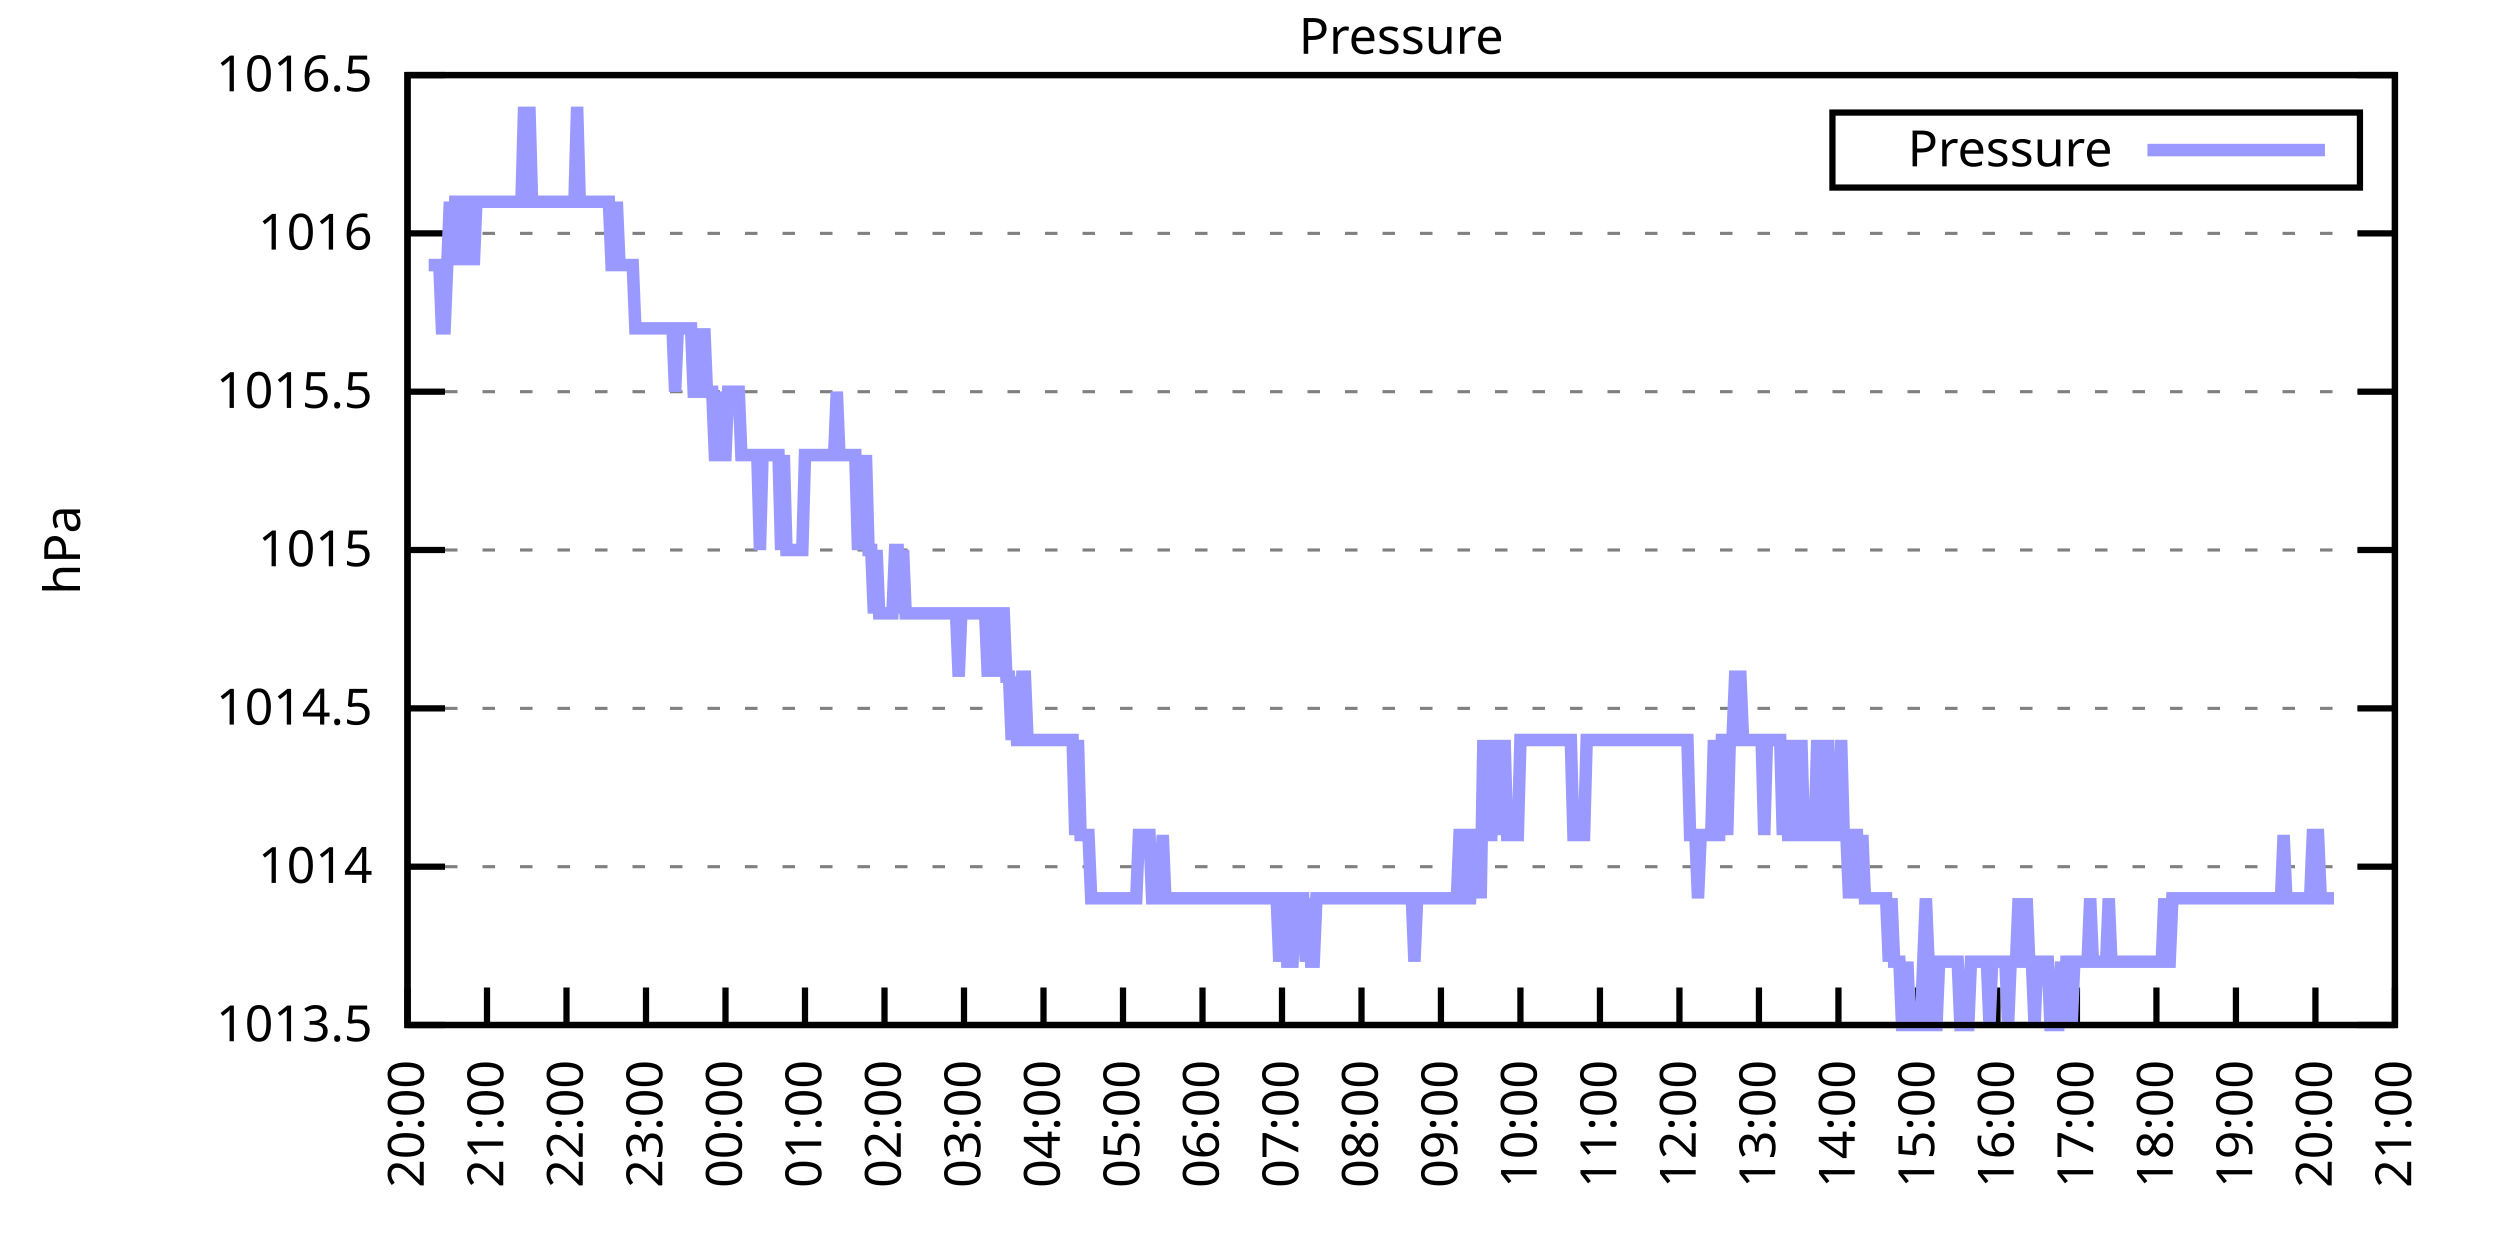
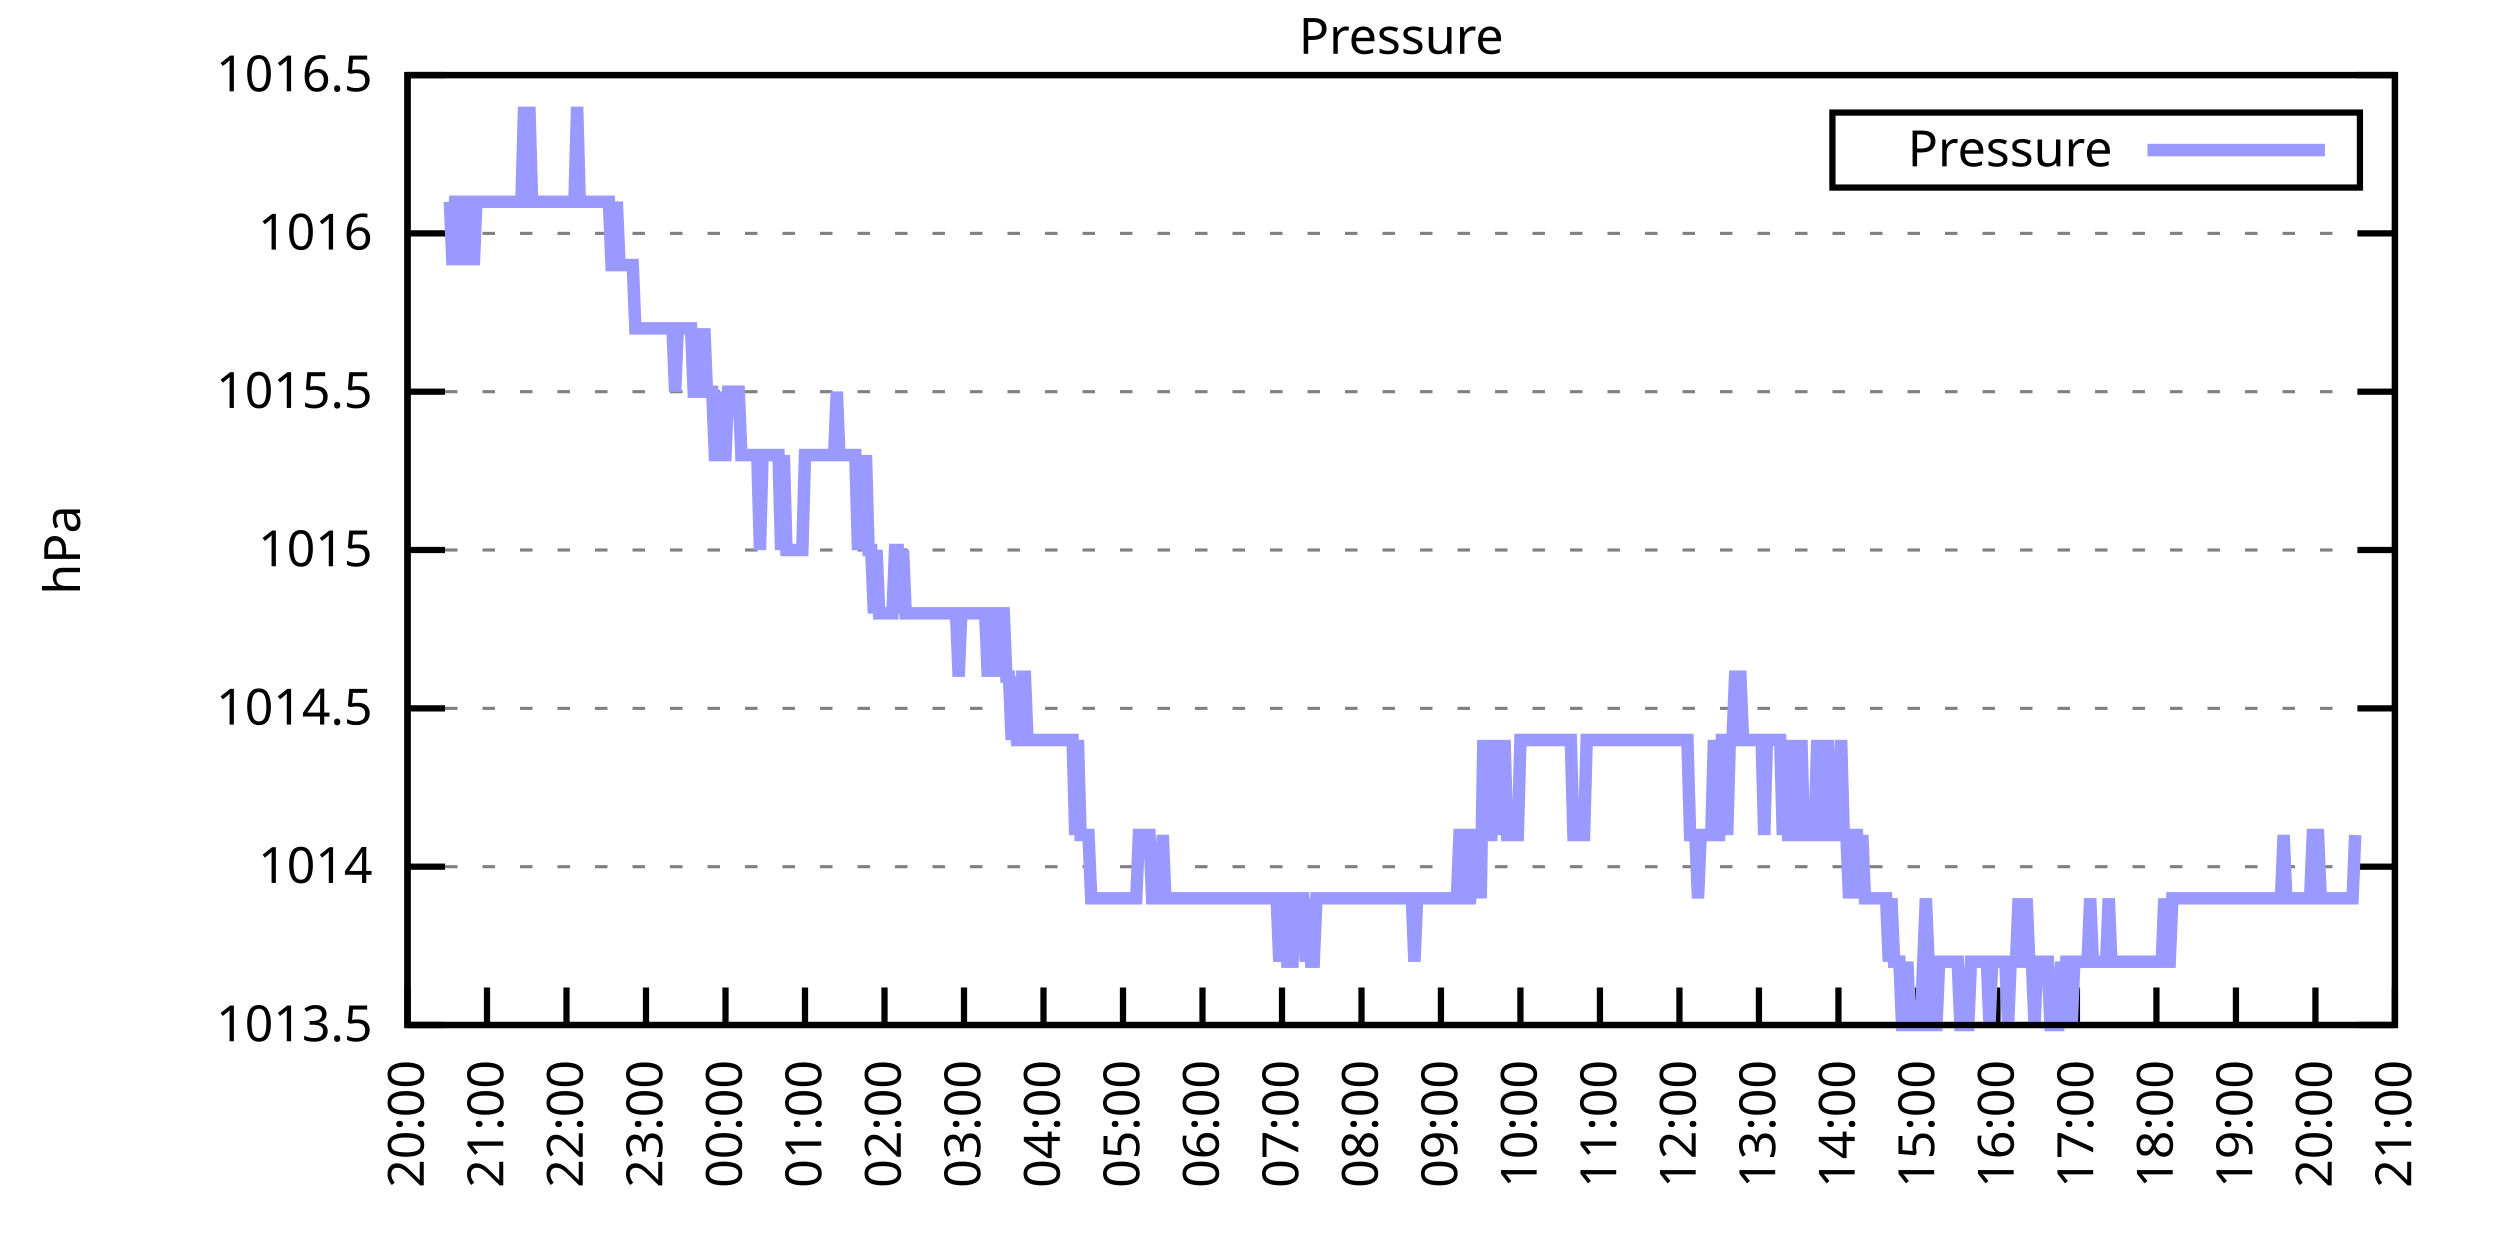
<svg xmlns="http://www.w3.org/2000/svg" xmlns:xlink="http://www.w3.org/1999/xlink" width="400" height="200" viewBox="0 0 400 200">
  <g id="gnuplot_canvas">
    <rect x="0" y="0" width="400" height="200" fill="none" />
    <defs>
      <circle id="gpDot" r="0.5" stroke-width="0.5" stroke="currentColor" />
      <path id="gpPt0" stroke-width="0.333" stroke="currentColor" d="M-1,0 h2 M0,-1 v2" />
      <path id="gpPt1" stroke-width="0.333" stroke="currentColor" d="M-1,-1 L1,1 M1,-1 L-1,1" />
      <path id="gpPt2" stroke-width="0.333" stroke="currentColor" d="M-1,0 L1,0 M0,-1 L0,1 M-1,-1 L1,1 M-1,1 L1,-1" />
      <rect id="gpPt3" stroke-width="0.333" stroke="currentColor" x="-1" y="-1" width="2" height="2" />
      <rect id="gpPt4" stroke-width="0.333" stroke="currentColor" fill="currentColor" x="-1" y="-1" width="2" height="2" />
      <circle id="gpPt5" stroke-width="0.333" stroke="currentColor" cx="0" cy="0" r="1" />
      <use xlink:href="#gpPt5" id="gpPt6" fill="currentColor" stroke="none" />
      <path id="gpPt7" stroke-width="0.333" stroke="currentColor" d="M0,-1.33 L-1.33,0.67 L1.33,0.67 z" />
      <use xlink:href="#gpPt7" id="gpPt8" fill="currentColor" stroke="none" />
      <use xlink:href="#gpPt7" id="gpPt9" stroke="currentColor" transform="rotate(180)" />
      <use xlink:href="#gpPt9" id="gpPt10" fill="currentColor" stroke="none" />
      <use xlink:href="#gpPt3" id="gpPt11" stroke="currentColor" transform="rotate(45)" />
      <use xlink:href="#gpPt11" id="gpPt12" fill="currentColor" stroke="none" />
      <path id="gpPt13" stroke-width="0.333" stroke="currentColor" d="M0,1.330 L1.265,0.411 L0.782,-1.067 L-0.782,-1.076 L-1.265,0.411 z" />
      <use xlink:href="#gpPt13" id="gpPt14" fill="currentColor" stroke="none" />
      <filter id="textbox" filterUnits="objectBoundingBox" x="0" y="0" height="1" width="1">
        <feFlood flood-color="white" flood-opacity="1" result="bgnd" />
        <feComposite in="SourceGraphic" in2="bgnd" operator="atop" />
      </filter>
      <filter id="greybox" filterUnits="objectBoundingBox" x="0" y="0" height="1" width="1">
        <feFlood flood-color="lightgrey" flood-opacity="1" result="grey" />
        <feComposite in="SourceGraphic" in2="grey" operator="atop" />
      </filter>
    </defs>
    <g fill="none" color="white" stroke="currentColor" stroke-width="1.00" stroke-linecap="butt" stroke-linejoin="miter">
</g>
    <g fill="none" color="black" stroke="currentColor" stroke-width="1.00" stroke-linecap="butt" stroke-linejoin="miter">
      <g stroke="none" shape-rendering="crispEdges">
        <polygon fill="rgb(255, 255, 255)" points="65.20,164.00 383.18,164.00 383.18,12.02 65.20,12.02 " />
      </g>
    </g>
    <g fill="none" color="black" stroke="currentColor" stroke-width="1.00" stroke-linecap="butt" stroke-linejoin="miter">
</g>
    <g fill="none" color="black" stroke="black" stroke-width="0.50" stroke-linecap="butt" stroke-linejoin="miter">
</g>
    <g fill="none" color="gray" stroke="currentColor" stroke-width="0.50" stroke-linecap="butt" stroke-linejoin="miter">
      <path stroke="gray" stroke-dasharray="2,4" class="gridline" d="M65.20,164.00 L383.19,164.00  " />
    </g>
    <g fill="none" color="gray" stroke="gray" stroke-width="1.00" stroke-linecap="butt" stroke-linejoin="miter">
</g>
    <g fill="none" color="black" stroke="currentColor" stroke-width="1.00" stroke-linecap="butt" stroke-linejoin="miter">
      <path stroke="black" d="M65.20,164.00 L71.20,164.00 M383.19,164.00 L377.19,164.00  " />
      <g transform="translate(59.60,166.60)" stroke="none" fill="black" font-family="Sans" font-size="8.00" text-anchor="end">
        <text>
          <tspan font-family="Sans"> 1013.5</tspan>
        </text>
      </g>
    </g>
    <g fill="none" color="black" stroke="currentColor" stroke-width="1.00" stroke-linecap="butt" stroke-linejoin="miter">
</g>
    <g fill="none" color="black" stroke="black" stroke-width="0.50" stroke-linecap="butt" stroke-linejoin="miter">
</g>
    <g fill="none" color="gray" stroke="currentColor" stroke-width="0.50" stroke-linecap="butt" stroke-linejoin="miter">
      <path stroke="gray" stroke-dasharray="2,4" class="gridline" d="M65.20,138.67 L383.19,138.67  " />
    </g>
    <g fill="none" color="gray" stroke="gray" stroke-width="1.00" stroke-linecap="butt" stroke-linejoin="miter">
</g>
    <g fill="none" color="black" stroke="currentColor" stroke-width="1.00" stroke-linecap="butt" stroke-linejoin="miter">
      <path stroke="black" d="M65.20,138.67 L71.20,138.67 M383.19,138.67 L377.19,138.67  " />
      <g transform="translate(59.60,141.27)" stroke="none" fill="black" font-family="Sans" font-size="8.00" text-anchor="end">
        <text>
          <tspan font-family="Sans"> 1014</tspan>
        </text>
      </g>
    </g>
    <g fill="none" color="black" stroke="currentColor" stroke-width="1.00" stroke-linecap="butt" stroke-linejoin="miter">
</g>
    <g fill="none" color="black" stroke="black" stroke-width="0.50" stroke-linecap="butt" stroke-linejoin="miter">
</g>
    <g fill="none" color="gray" stroke="currentColor" stroke-width="0.50" stroke-linecap="butt" stroke-linejoin="miter">
      <path stroke="gray" stroke-dasharray="2,4" class="gridline" d="M65.20,113.34 L383.19,113.34  " />
    </g>
    <g fill="none" color="gray" stroke="gray" stroke-width="1.00" stroke-linecap="butt" stroke-linejoin="miter">
</g>
    <g fill="none" color="black" stroke="currentColor" stroke-width="1.00" stroke-linecap="butt" stroke-linejoin="miter">
      <path stroke="black" d="M65.20,113.34 L71.20,113.34 M383.19,113.34 L377.19,113.34  " />
      <g transform="translate(59.60,115.94)" stroke="none" fill="black" font-family="Sans" font-size="8.00" text-anchor="end">
        <text>
          <tspan font-family="Sans"> 1014.5</tspan>
        </text>
      </g>
    </g>
    <g fill="none" color="black" stroke="currentColor" stroke-width="1.00" stroke-linecap="butt" stroke-linejoin="miter">
</g>
    <g fill="none" color="black" stroke="black" stroke-width="0.50" stroke-linecap="butt" stroke-linejoin="miter">
</g>
    <g fill="none" color="gray" stroke="currentColor" stroke-width="0.50" stroke-linecap="butt" stroke-linejoin="miter">
      <path stroke="gray" stroke-dasharray="2,4" class="gridline" d="M65.20,88.00 L383.19,88.00  " />
    </g>
    <g fill="none" color="gray" stroke="gray" stroke-width="1.00" stroke-linecap="butt" stroke-linejoin="miter">
</g>
    <g fill="none" color="black" stroke="currentColor" stroke-width="1.00" stroke-linecap="butt" stroke-linejoin="miter">
      <path stroke="black" d="M65.20,88.00 L71.20,88.00 M383.19,88.00 L377.19,88.00  " />
      <g transform="translate(59.60,90.60)" stroke="none" fill="black" font-family="Sans" font-size="8.00" text-anchor="end">
        <text>
          <tspan font-family="Sans"> 1015</tspan>
        </text>
      </g>
    </g>
    <g fill="none" color="black" stroke="currentColor" stroke-width="1.00" stroke-linecap="butt" stroke-linejoin="miter">
</g>
    <g fill="none" color="black" stroke="black" stroke-width="0.50" stroke-linecap="butt" stroke-linejoin="miter">
</g>
    <g fill="none" color="gray" stroke="currentColor" stroke-width="0.50" stroke-linecap="butt" stroke-linejoin="miter">
      <path stroke="gray" stroke-dasharray="2,4" class="gridline" d="M65.20,62.67 L383.19,62.67  " />
    </g>
    <g fill="none" color="gray" stroke="gray" stroke-width="1.00" stroke-linecap="butt" stroke-linejoin="miter">
</g>
    <g fill="none" color="black" stroke="currentColor" stroke-width="1.00" stroke-linecap="butt" stroke-linejoin="miter">
      <path stroke="black" d="M65.20,62.67 L71.20,62.67 M383.19,62.67 L377.19,62.67  " />
      <g transform="translate(59.60,65.27)" stroke="none" fill="black" font-family="Sans" font-size="8.00" text-anchor="end">
        <text>
          <tspan font-family="Sans"> 1015.5</tspan>
        </text>
      </g>
    </g>
    <g fill="none" color="black" stroke="currentColor" stroke-width="1.00" stroke-linecap="butt" stroke-linejoin="miter">
</g>
    <g fill="none" color="black" stroke="black" stroke-width="0.50" stroke-linecap="butt" stroke-linejoin="miter">
</g>
    <g fill="none" color="gray" stroke="currentColor" stroke-width="0.50" stroke-linecap="butt" stroke-linejoin="miter">
      <path stroke="gray" stroke-dasharray="2,4" class="gridline" d="M65.20,37.34 L383.19,37.34  " />
    </g>
    <g fill="none" color="gray" stroke="gray" stroke-width="1.00" stroke-linecap="butt" stroke-linejoin="miter">
</g>
    <g fill="none" color="black" stroke="currentColor" stroke-width="1.00" stroke-linecap="butt" stroke-linejoin="miter">
      <path stroke="black" d="M65.20,37.34 L71.20,37.34 M383.19,37.34 L377.19,37.34  " />
      <g transform="translate(59.60,39.94)" stroke="none" fill="black" font-family="Sans" font-size="8.00" text-anchor="end">
        <text>
          <tspan font-family="Sans"> 1016</tspan>
        </text>
      </g>
    </g>
    <g fill="none" color="black" stroke="currentColor" stroke-width="1.00" stroke-linecap="butt" stroke-linejoin="miter">
</g>
    <g fill="none" color="black" stroke="black" stroke-width="0.50" stroke-linecap="butt" stroke-linejoin="miter">
</g>
    <g fill="none" color="gray" stroke="currentColor" stroke-width="0.50" stroke-linecap="butt" stroke-linejoin="miter">
      <path stroke="gray" stroke-dasharray="2,4" class="gridline" d="M65.20,12.01 L383.19,12.01  " />
    </g>
    <g fill="none" color="gray" stroke="gray" stroke-width="1.00" stroke-linecap="butt" stroke-linejoin="miter">
</g>
    <g fill="none" color="black" stroke="currentColor" stroke-width="1.00" stroke-linecap="butt" stroke-linejoin="miter">
      <path stroke="black" d="M65.20,12.01 L71.20,12.01 M383.19,12.01 L377.19,12.01  " />
      <g transform="translate(59.60,14.61)" stroke="none" fill="black" font-family="Sans" font-size="8.00" text-anchor="end">
        <text>
          <tspan font-family="Sans"> 1016.5</tspan>
        </text>
      </g>
    </g>
    <g fill="none" color="black" stroke="currentColor" stroke-width="1.00" stroke-linecap="butt" stroke-linejoin="miter">
      <path stroke="black" d="M65.20,164.00 L65.20,158.00  " />
      <g transform="translate(67.80,169.60) rotate(270.00)" stroke="none" fill="black" font-family="Sans" font-size="8.00" text-anchor="end">
        <text>
          <tspan font-family="Sans">20:00</tspan>
        </text>
      </g>
    </g>
    <g fill="none" color="black" stroke="currentColor" stroke-width="1.00" stroke-linecap="butt" stroke-linejoin="miter">
      <path stroke="black" d="M77.92,164.00 L77.92,158.00  " />
      <g transform="translate(80.52,169.60) rotate(270.00)" stroke="none" fill="black" font-family="Sans" font-size="8.00" text-anchor="end">
        <text>
          <tspan font-family="Sans">21:00</tspan>
        </text>
      </g>
    </g>
    <g fill="none" color="black" stroke="currentColor" stroke-width="1.00" stroke-linecap="butt" stroke-linejoin="miter">
      <path stroke="black" d="M90.64,164.00 L90.64,158.00  " />
      <g transform="translate(93.24,169.60) rotate(270.00)" stroke="none" fill="black" font-family="Sans" font-size="8.00" text-anchor="end">
        <text>
          <tspan font-family="Sans">22:00</tspan>
        </text>
      </g>
    </g>
    <g fill="none" color="black" stroke="currentColor" stroke-width="1.00" stroke-linecap="butt" stroke-linejoin="miter">
      <path stroke="black" d="M103.36,164.00 L103.36,158.00  " />
      <g transform="translate(105.96,169.60) rotate(270.00)" stroke="none" fill="black" font-family="Sans" font-size="8.00" text-anchor="end">
        <text>
          <tspan font-family="Sans">23:00</tspan>
        </text>
      </g>
    </g>
    <g fill="none" color="black" stroke="currentColor" stroke-width="1.00" stroke-linecap="butt" stroke-linejoin="miter">
      <path stroke="black" d="M116.08,164.00 L116.08,158.00  " />
      <g transform="translate(118.68,169.60) rotate(270.00)" stroke="none" fill="black" font-family="Sans" font-size="8.00" text-anchor="end">
        <text>
          <tspan font-family="Sans">00:00</tspan>
        </text>
      </g>
    </g>
    <g fill="none" color="black" stroke="currentColor" stroke-width="1.00" stroke-linecap="butt" stroke-linejoin="miter">
      <path stroke="black" d="M128.80,164.00 L128.80,158.00  " />
      <g transform="translate(131.40,169.60) rotate(270.00)" stroke="none" fill="black" font-family="Sans" font-size="8.00" text-anchor="end">
        <text>
          <tspan font-family="Sans">01:00</tspan>
        </text>
      </g>
    </g>
    <g fill="none" color="black" stroke="currentColor" stroke-width="1.00" stroke-linecap="butt" stroke-linejoin="miter">
      <path stroke="black" d="M141.52,164.00 L141.52,158.00  " />
      <g transform="translate(144.12,169.60) rotate(270.00)" stroke="none" fill="black" font-family="Sans" font-size="8.00" text-anchor="end">
        <text>
          <tspan font-family="Sans">02:00</tspan>
        </text>
      </g>
    </g>
    <g fill="none" color="black" stroke="currentColor" stroke-width="1.00" stroke-linecap="butt" stroke-linejoin="miter">
      <path stroke="black" d="M154.24,164.00 L154.24,158.00  " />
      <g transform="translate(156.84,169.60) rotate(270.00)" stroke="none" fill="black" font-family="Sans" font-size="8.00" text-anchor="end">
        <text>
          <tspan font-family="Sans">03:00</tspan>
        </text>
      </g>
    </g>
    <g fill="none" color="black" stroke="currentColor" stroke-width="1.00" stroke-linecap="butt" stroke-linejoin="miter">
      <path stroke="black" d="M166.96,164.00 L166.96,158.00  " />
      <g transform="translate(169.56,169.60) rotate(270.00)" stroke="none" fill="black" font-family="Sans" font-size="8.00" text-anchor="end">
        <text>
          <tspan font-family="Sans">04:00</tspan>
        </text>
      </g>
    </g>
    <g fill="none" color="black" stroke="currentColor" stroke-width="1.00" stroke-linecap="butt" stroke-linejoin="miter">
      <path stroke="black" d="M179.68,164.00 L179.68,158.00  " />
      <g transform="translate(182.28,169.60) rotate(270.00)" stroke="none" fill="black" font-family="Sans" font-size="8.00" text-anchor="end">
        <text>
          <tspan font-family="Sans">05:00</tspan>
        </text>
      </g>
    </g>
    <g fill="none" color="black" stroke="currentColor" stroke-width="1.00" stroke-linecap="butt" stroke-linejoin="miter">
      <path stroke="black" d="M192.40,164.00 L192.40,158.00  " />
      <g transform="translate(195.00,169.60) rotate(270.00)" stroke="none" fill="black" font-family="Sans" font-size="8.00" text-anchor="end">
        <text>
          <tspan font-family="Sans">06:00</tspan>
        </text>
      </g>
    </g>
    <g fill="none" color="black" stroke="currentColor" stroke-width="1.00" stroke-linecap="butt" stroke-linejoin="miter">
      <path stroke="black" d="M205.12,164.00 L205.12,158.00  " />
      <g transform="translate(207.72,169.60) rotate(270.00)" stroke="none" fill="black" font-family="Sans" font-size="8.00" text-anchor="end">
        <text>
          <tspan font-family="Sans">07:00</tspan>
        </text>
      </g>
    </g>
    <g fill="none" color="black" stroke="currentColor" stroke-width="1.00" stroke-linecap="butt" stroke-linejoin="miter">
      <path stroke="black" d="M217.84,164.00 L217.84,158.00  " />
      <g transform="translate(220.44,169.60) rotate(270.00)" stroke="none" fill="black" font-family="Sans" font-size="8.00" text-anchor="end">
        <text>
          <tspan font-family="Sans">08:00</tspan>
        </text>
      </g>
    </g>
    <g fill="none" color="black" stroke="currentColor" stroke-width="1.00" stroke-linecap="butt" stroke-linejoin="miter">
      <path stroke="black" d="M230.55,164.00 L230.55,158.00  " />
      <g transform="translate(233.15,169.60) rotate(270.00)" stroke="none" fill="black" font-family="Sans" font-size="8.00" text-anchor="end">
        <text>
          <tspan font-family="Sans">09:00</tspan>
        </text>
      </g>
    </g>
    <g fill="none" color="black" stroke="currentColor" stroke-width="1.00" stroke-linecap="butt" stroke-linejoin="miter">
      <path stroke="black" d="M243.27,164.00 L243.27,158.00  " />
      <g transform="translate(245.87,169.60) rotate(270.00)" stroke="none" fill="black" font-family="Sans" font-size="8.00" text-anchor="end">
        <text>
          <tspan font-family="Sans">10:00</tspan>
        </text>
      </g>
    </g>
    <g fill="none" color="black" stroke="currentColor" stroke-width="1.00" stroke-linecap="butt" stroke-linejoin="miter">
      <path stroke="black" d="M255.99,164.00 L255.99,158.00  " />
      <g transform="translate(258.59,169.60) rotate(270.00)" stroke="none" fill="black" font-family="Sans" font-size="8.00" text-anchor="end">
        <text>
          <tspan font-family="Sans">11:00</tspan>
        </text>
      </g>
    </g>
    <g fill="none" color="black" stroke="currentColor" stroke-width="1.00" stroke-linecap="butt" stroke-linejoin="miter">
      <path stroke="black" d="M268.71,164.00 L268.71,158.00  " />
      <g transform="translate(271.31,169.60) rotate(270.00)" stroke="none" fill="black" font-family="Sans" font-size="8.00" text-anchor="end">
        <text>
          <tspan font-family="Sans">12:00</tspan>
        </text>
      </g>
    </g>
    <g fill="none" color="black" stroke="currentColor" stroke-width="1.00" stroke-linecap="butt" stroke-linejoin="miter">
      <path stroke="black" d="M281.43,164.00 L281.43,158.00  " />
      <g transform="translate(284.03,169.60) rotate(270.00)" stroke="none" fill="black" font-family="Sans" font-size="8.00" text-anchor="end">
        <text>
          <tspan font-family="Sans">13:00</tspan>
        </text>
      </g>
    </g>
    <g fill="none" color="black" stroke="currentColor" stroke-width="1.00" stroke-linecap="butt" stroke-linejoin="miter">
      <path stroke="black" d="M294.15,164.00 L294.15,158.00  " />
      <g transform="translate(296.75,169.60) rotate(270.00)" stroke="none" fill="black" font-family="Sans" font-size="8.00" text-anchor="end">
        <text>
          <tspan font-family="Sans">14:00</tspan>
        </text>
      </g>
    </g>
    <g fill="none" color="black" stroke="currentColor" stroke-width="1.00" stroke-linecap="butt" stroke-linejoin="miter">
      <path stroke="black" d="M306.87,164.00 L306.87,158.00  " />
      <g transform="translate(309.47,169.60) rotate(270.00)" stroke="none" fill="black" font-family="Sans" font-size="8.00" text-anchor="end">
        <text>
          <tspan font-family="Sans">15:00</tspan>
        </text>
      </g>
    </g>
    <g fill="none" color="black" stroke="currentColor" stroke-width="1.00" stroke-linecap="butt" stroke-linejoin="miter">
      <path stroke="black" d="M319.59,164.00 L319.59,158.00  " />
      <g transform="translate(322.19,169.60) rotate(270.00)" stroke="none" fill="black" font-family="Sans" font-size="8.00" text-anchor="end">
        <text>
          <tspan font-family="Sans">16:00</tspan>
        </text>
      </g>
    </g>
    <g fill="none" color="black" stroke="currentColor" stroke-width="1.00" stroke-linecap="butt" stroke-linejoin="miter">
      <path stroke="black" d="M332.31,164.00 L332.31,158.00  " />
      <g transform="translate(334.91,169.60) rotate(270.00)" stroke="none" fill="black" font-family="Sans" font-size="8.00" text-anchor="end">
        <text>
          <tspan font-family="Sans">17:00</tspan>
        </text>
      </g>
    </g>
    <g fill="none" color="black" stroke="currentColor" stroke-width="1.00" stroke-linecap="butt" stroke-linejoin="miter">
      <path stroke="black" d="M345.03,164.00 L345.03,158.00  " />
      <g transform="translate(347.63,169.60) rotate(270.00)" stroke="none" fill="black" font-family="Sans" font-size="8.00" text-anchor="end">
        <text>
          <tspan font-family="Sans">18:00</tspan>
        </text>
      </g>
    </g>
    <g fill="none" color="black" stroke="currentColor" stroke-width="1.00" stroke-linecap="butt" stroke-linejoin="miter">
      <path stroke="black" d="M357.75,164.00 L357.75,158.00  " />
      <g transform="translate(360.35,169.60) rotate(270.00)" stroke="none" fill="black" font-family="Sans" font-size="8.00" text-anchor="end">
        <text>
          <tspan font-family="Sans">19:00</tspan>
        </text>
      </g>
    </g>
    <g fill="none" color="black" stroke="currentColor" stroke-width="1.00" stroke-linecap="butt" stroke-linejoin="miter">
      <path stroke="black" d="M370.47,164.00 L370.47,158.00  " />
      <g transform="translate(373.07,169.60) rotate(270.00)" stroke="none" fill="black" font-family="Sans" font-size="8.00" text-anchor="end">
        <text>
          <tspan font-family="Sans">20:00</tspan>
        </text>
      </g>
    </g>
    <g fill="none" color="black" stroke="currentColor" stroke-width="1.00" stroke-linecap="butt" stroke-linejoin="miter">
      <path stroke="black" d="M383.19,164.00 L383.19,158.00  " />
      <g transform="translate(385.79,169.60) rotate(270.00)" stroke="none" fill="black" font-family="Sans" font-size="8.00" text-anchor="end">
        <text>
          <tspan font-family="Sans">21:00</tspan>
        </text>
      </g>
    </g>
    <g fill="none" color="black" stroke="currentColor" stroke-width="1.00" stroke-linecap="butt" stroke-linejoin="miter">
</g>
    <g fill="none" color="black" stroke="currentColor" stroke-width="1.00" stroke-linecap="butt" stroke-linejoin="miter">
      <path stroke="black" d="M65.20,12.01 L65.20,164.00 L383.19,164.00 L383.19,12.01 L65.20,12.01 Z  " />
    </g>
    <g fill="none" color="black" stroke="currentColor" stroke-width="1.00" stroke-linecap="butt" stroke-linejoin="miter">
</g>
    <g fill="none" color="black" stroke="currentColor" stroke-width="1.00" stroke-linecap="butt" stroke-linejoin="miter">
      <path stroke="black" d="M293.19,30.01 L293.19,18.01 L377.59,18.01 L377.59,30.01 L293.19,30.01 Z  " />
    </g>
    <g id="Pressure_plot_1">
      <g fill="none" color="white" stroke="black" stroke-width="2.00" stroke-linecap="butt" stroke-linejoin="miter">
</g>
      <g fill="none" color="black" stroke="currentColor" stroke-width="2.00" stroke-linecap="butt" stroke-linejoin="miter">
        <g transform="translate(337.99,26.61)" stroke="none" fill="black" font-family="Sans" font-size="8.00" text-anchor="end">
          <text>
            <tspan font-family="Sans">Pressure</tspan>
          </text>
        </g>
      </g>
      <g fill="none" color="black" stroke="currentColor" stroke-width="2.00" stroke-linecap="butt" stroke-linejoin="miter">
-         <path stroke="rgb(153, 153, 255)" d="M343.59,24.01 L371.99,24.01 M68.59,42.41 L69.02,42.41 L69.44,42.41 L69.86,42.41 L70.29,42.41 L70.71,52.54   L71.14,52.54 L71.56,42.41 L71.98,32.28 L72.41,42.41 L72.83,32.28 L73.26,32.28 L73.68,42.41 L74.10,32.28   L74.53,42.41 L74.95,32.28 L75.38,32.28 L75.80,42.41 L76.22,32.28 L76.65,32.28 L77.07,32.28 L77.50,32.28   L77.92,32.28 L78.34,32.28 L78.77,32.28 L79.19,32.28 L79.62,32.28 L80.04,32.28 L80.46,32.28 L80.89,32.28   L81.31,32.28 L81.74,32.28 L82.16,32.28 L82.58,32.28 L83.01,32.28 L83.43,32.28 L83.86,17.08 L84.28,32.28   L84.70,17.08 L85.13,32.28 L85.55,32.28 L85.98,32.28 L86.40,32.28 L86.82,32.28 L87.25,32.28 L87.67,32.28   L88.10,32.28 L88.52,32.28 L88.94,32.28 L89.37,32.28 L89.79,32.28 L90.22,32.28 L90.64,32.28 L91.06,32.28   L91.49,32.28 L91.91,32.28 L92.34,17.08 L92.76,32.28 L93.18,32.28 L93.61,32.28 L94.03,32.28 L94.46,32.28   L94.88,32.28 L95.30,32.28 L95.73,32.28 L96.15,32.28 L96.58,32.28 L97.00,32.28 L97.42,32.28 L97.85,42.41   L98.27,42.41 L98.69,32.28 L99.12,42.41 L99.54,42.41 L99.97,42.41 L100.39,42.41 L100.81,42.41 L101.24,42.41   L101.66,52.54 L102.09,52.54 L102.51,52.54 L102.93,52.54 L103.36,52.54 L103.78,52.54 L104.21,52.54 L104.63,52.54   L105.05,52.54 L105.48,52.54 L105.90,52.54 L106.33,52.54 L106.75,52.54 L107.17,52.54 L107.60,52.54 L108.02,62.67   L108.45,52.54 L108.87,52.54 L109.29,52.54 L109.72,52.54 L110.14,52.54 L110.57,52.54 L110.99,62.67 L111.41,62.67   L111.84,52.54 L112.26,62.67 L112.69,52.54 L113.11,62.67 L113.53,62.67 L113.96,62.67 L114.38,72.81 L114.81,72.81   L115.23,62.67 L115.65,72.81 L116.08,72.81 L116.50,62.67 L116.93,62.67 L117.35,62.67 L117.77,62.67 L118.20,62.67   L118.62,72.81 L119.05,72.81 L119.47,72.81 L119.89,72.81 L120.32,72.81 L120.74,72.81 L121.17,72.81 L121.59,88.00   L122.01,72.81 L122.44,72.81 L122.86,72.81 L123.29,72.81 L123.71,72.81 L124.13,72.81 L124.56,72.81 L124.98,88.00   L125.41,72.81 L125.83,88.00 L126.25,88.00 L126.68,88.00 L127.10,88.00 L127.53,88.00 L127.95,88.00 L128.37,88.00   L128.80,72.81 L129.22,72.81 L129.65,72.81 L130.07,72.81 L130.49,72.81 L130.92,72.81 L131.34,72.81 L131.77,72.81   L132.19,72.81 L132.61,72.81 L133.04,72.81 L133.46,72.81 L133.89,62.67 L134.31,72.81 L134.73,72.81 L135.16,72.81   L135.58,72.81 L136.01,72.81 L136.43,72.81 L136.85,72.81 L137.28,88.00 L137.70,72.81 L138.13,88.00 L138.55,72.81   L138.97,88.00 L139.40,88.00 L139.82,98.14 L140.25,88.00 L140.67,98.14 L141.09,98.14 L141.52,98.14 L141.94,98.14   L142.37,98.14 L142.79,98.14 L143.21,88.00 L143.64,88.00 L144.06,98.14 L144.49,88.00 L144.91,98.14 L145.33,98.14   L145.76,98.14 L146.18,98.14 L146.61,98.14 L147.03,98.14 L147.45,98.14 L147.88,98.14 L148.30,98.14 L148.73,98.14   L149.15,98.14 L149.57,98.14 L150.00,98.14 L150.42,98.14 L150.85,98.14 L151.27,98.14 L151.69,98.14 L152.12,98.14   L152.54,98.14 L152.97,98.14 L153.39,108.27 L153.81,98.14 L154.24,98.14 L154.66,98.14 L155.09,98.14 L155.51,98.14   L155.93,98.14 L156.36,98.14 L156.78,98.14 L157.21,98.14 L157.63,98.14 L158.05,108.27 L158.48,98.14 L158.90,98.14   L159.33,108.27 L159.75,98.14 L160.17,98.14 L160.60,98.14 L161.02,108.27 L161.44,108.27 L161.87,118.40 L162.29,108.27   L162.72,118.40 L163.14,118.40 L163.56,108.27 L163.99,108.27 L164.41,118.40 L164.84,118.40 L165.26,118.40 L165.68,118.40   L166.11,118.40 L166.53,118.40 L166.96,118.40 L167.38,118.40 L167.80,118.40 L168.23,118.40 L168.65,118.40 L169.08,118.40   L169.50,118.40 L169.92,118.40 L170.35,118.40 L170.77,118.40 L171.20,118.40 L171.62,118.40 L172.04,133.60 L172.47,118.40   L172.89,133.60 L173.32,133.60 L173.74,133.60 L174.16,133.60 L174.59,143.73 L175.01,143.73 L175.44,143.73 L175.86,143.73   L176.28,143.73 L176.71,143.73 L177.13,143.73 L177.56,143.73 L177.98,143.73 L178.40,143.73 L178.83,143.73 L179.25,143.73   L179.68,143.73 L180.10,143.73 L180.52,143.73 L180.95,143.73 L181.37,143.73 L181.80,143.73 L182.22,133.60 L182.64,133.60   L183.07,133.60 L183.49,133.60 L183.92,133.60 L184.34,143.73 L184.76,143.73 L185.19,143.73 L185.61,143.73 L186.04,133.60   L186.46,143.73 L186.88,143.73 L187.31,143.73 L187.73,143.73 L188.16,143.73 L188.58,143.73 L189.00,143.73 L189.43,143.73   L189.85,143.73 L190.28,143.73 L190.70,143.73 L191.12,143.73 L191.55,143.73 L191.97,143.73 L192.40,143.73 L192.82,143.73   L193.24,143.73 L193.67,143.73 L194.09,143.73 L194.52,143.73 L194.94,143.73 L195.36,143.73 L195.79,143.73 L196.21,143.73   L196.64,143.73 L197.06,143.73 L197.48,143.73 L197.91,143.73 L198.33,143.73 L198.76,143.73 L199.18,143.73 L199.60,143.73   L200.03,143.73 L200.45,143.73 L200.88,143.73 L201.30,143.73 L201.72,143.73 L202.15,143.73 L202.57,143.73 L203.00,143.73   L203.42,143.73 L203.84,143.73 L204.27,143.73 L204.69,153.87 L205.12,143.73 L205.54,143.73 L205.96,153.87 L206.39,153.87   L206.81,153.87 L207.24,143.73 L207.66,143.73 L208.08,143.73 L208.51,143.73 L208.93,153.87 L209.36,143.73 L209.78,153.87   L210.20,153.87 L210.63,143.73 L211.05,143.73 L211.48,143.73 L211.90,143.73 L212.32,143.73 L212.75,143.73 L213.17,143.73   L213.60,143.73 L214.02,143.73 L214.44,143.73 L214.87,143.73 L215.29,143.73 L215.72,143.73 L216.14,143.73 L216.56,143.73   L216.99,143.73 L217.41,143.73 L217.84,143.73 L218.26,143.73 L218.68,143.73 L219.11,143.73 L219.53,143.73 L219.96,143.73   L220.38,143.73 L220.80,143.73 L221.23,143.73 L221.65,143.73 L222.08,143.73 L222.50,143.73 L222.92,143.73 L223.35,143.73   L223.77,143.73 L224.20,143.73 L224.62,143.73 L225.04,143.73 L225.47,143.73 L225.89,143.73 L226.31,153.87 L226.74,143.73   L227.16,143.73 L227.59,143.73 L228.01,143.73 L228.43,143.73 L228.86,143.73 L229.28,143.73 L229.71,143.73 L230.13,143.73   L230.55,143.73 L230.98,143.73 L231.40,143.73 L231.83,143.73 L232.25,143.73 L232.67,143.73 L233.10,143.73 L233.52,133.60   L233.95,133.60 L234.37,133.60 L234.79,143.73 L235.22,143.73 L235.64,133.60 L236.07,133.60 L236.49,133.60 L236.91,143.73   L237.34,118.40 L237.76,133.60 L238.19,133.60 L238.61,133.60 L239.03,118.40 L239.46,133.60 L239.88,118.40 L240.31,133.60   L240.73,118.40 L241.15,133.60 L241.58,133.60 L242.00,133.60 L242.43,133.60 L242.85,133.60 L243.27,118.40 L243.70,118.40   L244.12,118.40 L244.55,118.40 L244.97,118.40 L245.39,118.40 L245.82,118.40 L246.24,118.40 L246.67,118.40 L247.09,118.40   L247.51,118.40 L247.94,118.40 L248.36,118.40 L248.79,118.40 L249.21,118.40 L249.63,118.40 L250.06,118.40 L250.48,118.40   L250.91,118.40 L251.33,118.40 L251.75,133.60 L252.18,133.60 L252.60,133.60 L253.03,133.60 L253.45,133.60 L253.87,118.40   L254.30,118.40 L254.72,118.40 L255.15,118.40 L255.57,118.40 L255.99,118.40 L256.42,118.40 L256.84,118.40 L257.27,118.40   L257.69,118.40 L258.11,118.40 L258.54,118.40 L258.96,118.40 L259.39,118.40 L259.81,118.40 L260.23,118.40 L260.66,118.40   L261.08,118.40 L261.51,118.40 L261.93,118.40 L262.35,118.40 L262.78,118.40 L263.20,118.40 L263.63,118.40 L264.05,118.40   L264.47,118.40 L264.90,118.40 L265.32,118.40 L265.75,118.40 L266.17,118.40 L266.59,118.40 L267.02,118.40 L267.44,118.40   L267.87,118.40 L268.29,118.40 L268.71,118.40 L269.14,118.40 L269.56,118.40 L269.99,118.40 L270.41,133.60 L270.83,133.60   L271.26,133.60 L271.68,143.73 L272.11,133.60 L272.53,133.60 L272.95,133.60 L273.38,133.60 L273.80,133.60 L274.23,118.40   L274.65,133.60 L275.07,133.60 L275.50,118.40 L275.92,118.40 L276.35,133.60 L276.77,118.40 L277.19,118.40 L277.62,108.27   L278.04,108.27 L278.47,108.27 L278.89,118.40 L279.31,118.40 L279.74,118.40 L280.16,118.40 L280.59,118.40 L281.01,118.40   L281.43,118.40 L281.86,118.40 L282.28,133.60 L282.71,118.40 L283.13,118.40 L283.55,118.40 L283.98,118.40 L284.40,118.40   L284.83,118.40 L285.25,133.60 L285.67,118.40 L286.10,133.60 L286.52,133.60 L286.95,133.60 L287.37,118.40 L287.79,133.60   L288.22,118.40 L288.64,133.60 L289.06,133.60 L289.49,133.60 L289.91,133.60 L290.34,133.60 L290.76,118.40 L291.18,133.60   L291.61,133.60 L292.03,133.60 L292.46,118.40 L292.88,133.60 L293.30,133.60 L293.73,133.60 L294.15,133.60 L294.58,118.40   L295.00,133.60 L295.42,133.60 L295.85,143.73 L296.27,133.60 L296.70,133.60 L297.12,133.60 L297.54,143.73 L297.97,133.60   L298.39,143.73 L298.82,143.73 L299.24,143.73 L299.66,143.73 L300.09,143.73 L300.51,143.73 L300.94,143.73 L301.36,143.73   L301.78,143.73 L302.21,153.87 L302.63,143.73 L303.06,153.87 L303.48,153.87 L303.90,153.87 L304.33,164.00 L304.75,164.00   L305.18,153.87 L305.60,164.00 L306.02,164.00 L306.45,164.00 L306.87,164.00 L307.30,164.00 L307.72,153.87 L308.14,143.73   L308.57,153.87 L308.99,164.00 L309.42,164.00 L309.84,164.00 L310.26,153.87 L310.69,153.87 L311.11,153.87 L311.54,153.87   L311.96,153.87 L312.38,153.87 L312.81,153.87 L313.23,153.87 L313.66,164.00 L314.08,164.00 L314.50,164.00 L314.93,164.00   L315.35,153.87 L315.78,153.87 L316.20,153.87 L316.62,153.87 L317.05,153.87 L317.47,153.87 L317.90,153.87 L318.32,164.00   L318.74,153.87 L319.17,153.87 L319.59,153.87 L320.02,153.87 L320.44,153.87 L320.86,153.87 L321.29,164.00 L321.71,153.87   L322.14,153.87 L322.56,153.87 L322.98,143.73 L323.41,153.87 L323.83,153.87 L324.26,143.73 L324.68,153.87 L325.10,153.87   L325.53,164.00 L325.95,153.87 L326.38,153.87 L326.80,153.87 L327.22,153.87 L327.65,153.87 L328.07,164.00 L328.50,164.00   L328.92,164.00 L329.34,164.00 L329.77,153.87 L330.19,164.00 L330.62,153.87 L331.04,153.87 L331.46,164.00 L331.89,153.87   L332.31,153.87 L332.74,153.87 L333.16,153.87 L333.58,153.87 L334.01,153.87 L334.43,143.73 L334.86,153.87 L335.28,153.87   L335.70,153.87 L336.13,153.87 L336.55,153.87 L336.98,153.87 L337.40,143.73 L337.82,153.87 L338.25,153.87 L338.67,153.87   L339.10,153.87 L339.52,153.87 L339.94,153.87 L340.37,153.87 L340.79,153.87 L341.22,153.87 L341.64,153.87 L342.06,153.87   L342.49,153.87 L342.91,153.87 L343.34,153.87 L343.76,153.87 L344.18,153.87 L344.61,153.87 L345.03,153.87 L345.46,153.87   L345.88,153.87 L346.30,143.73 L346.73,153.87 L347.15,153.87 L347.58,143.73 L348.00,143.73 L348.42,143.73 L348.85,143.73   L349.27,143.73 L349.70,143.73 L350.12,143.73 L350.54,143.73 L350.97,143.73 L351.39,143.73 L351.81,143.73 L352.24,143.73   L352.66,143.73 L353.09,143.73 L353.51,143.73 L353.93,143.73 L354.36,143.73 L354.78,143.73 L355.21,143.73 L355.63,143.73   L356.05,143.73 L356.48,143.73 L356.90,143.73 L357.33,143.73 L357.75,143.73 L358.17,143.73 L358.60,143.73 L359.02,143.73   L359.45,143.73 L359.87,143.73 L360.29,143.73 L360.72,143.73 L361.14,143.73 L361.57,143.73 L361.99,143.73 L362.41,143.73   L362.84,143.73 L363.26,143.73 L363.69,143.73 L364.11,143.73 L364.53,143.73 L364.96,143.73 L365.38,133.60 L365.81,143.73   L366.23,143.73 L366.65,143.73 L367.08,143.73 L367.50,143.73 L367.93,143.73 L368.35,143.73 L368.77,143.73 L369.20,143.73   L369.62,143.73 L370.05,133.60 L370.47,133.60 L370.89,133.60 L371.32,143.73 L371.74,143.73 L372.17,143.73 L372.59,143.73   L373.01,143.73 L373.44,143.73  " />
+         <path stroke="rgb(153, 153, 255)" d="M343.59,24.01 L371.99,24.01 M71.98,32.28 L72.41,42.41 L72.83,32.28 L73.26,32.28 L73.68,42.41 L74.10,32.28   L74.53,42.41 L74.95,32.28 L75.38,32.28 L75.80,42.41 L76.22,32.28 L76.65,32.28 L77.07,32.28 L77.50,32.28   L77.92,32.28 L78.34,32.28 L78.77,32.28 L79.19,32.28 L79.62,32.28 L80.04,32.28 L80.46,32.28 L80.89,32.28   L81.31,32.28 L81.74,32.28 L82.16,32.28 L82.58,32.28 L83.01,32.28 L83.43,32.28 L83.86,17.08 L84.28,32.28   L84.70,17.08 L85.13,32.28 L85.55,32.28 L85.98,32.28 L86.40,32.28 L86.82,32.28 L87.25,32.28 L87.67,32.28   L88.10,32.28 L88.52,32.28 L88.94,32.28 L89.37,32.28 L89.79,32.28 L90.22,32.28 L90.64,32.28 L91.06,32.28   L91.49,32.28 L91.91,32.28 L92.34,17.08 L92.76,32.28 L93.18,32.28 L93.61,32.28 L94.03,32.28 L94.46,32.28   L94.88,32.28 L95.30,32.28 L95.73,32.28 L96.15,32.28 L96.58,32.28 L97.00,32.28 L97.42,32.28 L97.85,42.41   L98.27,42.41 L98.69,32.28 L99.12,42.41 L99.54,42.41 L99.97,42.41 L100.39,42.41 L100.81,42.41 L101.24,42.41   L101.66,52.54 L102.09,52.54 L102.51,52.54 L102.93,52.54 L103.36,52.54 L103.78,52.54 L104.21,52.54 L104.63,52.54   L105.05,52.54 L105.48,52.54 L105.90,52.54 L106.33,52.54 L106.75,52.54 L107.17,52.54 L107.60,52.54 L108.02,62.67   L108.45,52.54 L108.87,52.54 L109.29,52.54 L109.72,52.54 L110.14,52.54 L110.57,52.54 L110.99,62.67 L111.41,62.67   L111.84,52.54 L112.26,62.67 L112.69,52.54 L113.11,62.67 L113.53,62.67 L113.96,62.67 L114.38,72.81 L114.81,72.81   L115.23,62.67 L115.65,72.81 L116.08,72.81 L116.50,62.67 L116.93,62.67 L117.35,62.67 L117.77,62.67 L118.20,62.67   L118.62,72.81 L119.05,72.81 L119.47,72.81 L119.89,72.81 L120.32,72.81 L120.74,72.81 L121.17,72.81 L121.59,88.00   L122.01,72.81 L122.44,72.81 L122.86,72.81 L123.29,72.81 L123.71,72.81 L124.13,72.81 L124.56,72.81 L124.98,88.00   L125.41,72.81 L125.83,88.00 L126.25,88.00 L126.68,88.00 L127.10,88.00 L127.53,88.00 L127.95,88.00 L128.37,88.00   L128.80,72.81 L129.22,72.81 L129.65,72.81 L130.07,72.81 L130.49,72.81 L130.92,72.81 L131.34,72.81 L131.77,72.81   L132.19,72.81 L132.61,72.81 L133.04,72.81 L133.46,72.81 L133.89,62.67 L134.31,72.81 L134.73,72.81 L135.16,72.81   L135.58,72.81 L136.01,72.81 L136.43,72.81 L136.85,72.81 L137.28,88.00 L137.70,72.81 L138.13,88.00 L138.55,72.81   L138.97,88.00 L139.40,88.00 L139.82,98.14 L140.25,88.00 L140.67,98.14 L141.09,98.14 L141.52,98.14 L141.94,98.14   L142.37,98.14 L142.79,98.14 L143.21,88.00 L143.64,88.00 L144.06,98.14 L144.49,88.00 L144.91,98.14 L145.33,98.14   L145.76,98.14 L146.18,98.14 L146.61,98.14 L147.03,98.14 L147.45,98.14 L147.88,98.14 L148.30,98.14 L148.73,98.14   L149.15,98.14 L149.57,98.14 L150.00,98.14 L150.42,98.14 L150.85,98.14 L151.27,98.14 L151.69,98.14 L152.12,98.14   L152.54,98.14 L152.97,98.14 L153.39,108.27 L153.81,98.14 L154.24,98.14 L154.66,98.14 L155.09,98.14 L155.51,98.14   L155.93,98.14 L156.36,98.14 L156.78,98.14 L157.21,98.14 L157.63,98.14 L158.05,108.27 L158.48,98.14 L158.90,98.14   L159.33,108.27 L159.75,98.14 L160.17,98.14 L160.60,98.14 L161.02,108.27 L161.44,108.27 L161.87,118.40 L162.29,108.27   L162.72,118.40 L163.14,118.40 L163.56,108.27 L163.99,108.27 L164.41,118.40 L164.84,118.40 L165.26,118.40 L165.68,118.40   L166.11,118.40 L166.53,118.40 L166.96,118.40 L167.38,118.40 L167.80,118.40 L168.23,118.40 L168.65,118.40 L169.08,118.40   L169.50,118.40 L169.92,118.40 L170.35,118.40 L170.77,118.40 L171.20,118.40 L171.62,118.40 L172.04,133.60 L172.47,118.40   L172.89,133.60 L173.32,133.60 L173.74,133.60 L174.16,133.60 L174.59,143.73 L175.01,143.73 L175.44,143.73 L175.86,143.73   L176.28,143.73 L176.71,143.73 L177.13,143.73 L177.56,143.73 L177.98,143.73 L178.40,143.73 L178.83,143.73 L179.25,143.73   L179.68,143.73 L180.10,143.73 L180.52,143.73 L180.95,143.73 L181.37,143.73 L181.80,143.73 L182.22,133.60 L182.64,133.60   L183.07,133.60 L183.49,133.60 L183.92,133.60 L184.34,143.73 L184.76,143.73 L185.19,143.73 L185.61,143.73 L186.04,133.60   L186.46,143.73 L186.88,143.73 L187.31,143.73 L187.73,143.73 L188.16,143.73 L188.58,143.73 L189.00,143.73 L189.43,143.73   L189.85,143.73 L190.28,143.73 L190.70,143.73 L191.12,143.73 L191.55,143.73 L191.97,143.73 L192.40,143.73 L192.82,143.73   L193.24,143.73 L193.67,143.73 L194.09,143.73 L194.52,143.73 L194.94,143.73 L195.36,143.73 L195.79,143.73 L196.21,143.73   L196.64,143.73 L197.06,143.73 L197.48,143.73 L197.91,143.73 L198.33,143.73 L198.76,143.73 L199.18,143.73 L199.60,143.73   L200.03,143.73 L200.45,143.73 L200.88,143.73 L201.30,143.73 L201.72,143.73 L202.15,143.73 L202.57,143.73 L203.00,143.73   L203.42,143.73 L203.84,143.73 L204.27,143.73 L204.69,153.87 L205.12,143.73 L205.54,143.73 L205.96,153.87 L206.39,153.87   L206.81,153.87 L207.24,143.73 L207.66,143.73 L208.08,143.73 L208.51,143.73 L208.93,153.87 L209.36,143.73 L209.78,153.87   L210.20,153.87 L210.63,143.73 L211.05,143.73 L211.48,143.73 L211.90,143.73 L212.32,143.73 L212.75,143.73 L213.17,143.73   L213.60,143.73 L214.02,143.73 L214.44,143.73 L214.87,143.73 L215.29,143.73 L215.72,143.73 L216.14,143.73 L216.56,143.73   L216.99,143.73 L217.41,143.73 L217.84,143.73 L218.26,143.73 L218.68,143.73 L219.11,143.73 L219.53,143.73 L219.96,143.73   L220.38,143.73 L220.80,143.73 L221.23,143.73 L221.65,143.73 L222.08,143.73 L222.50,143.73 L222.92,143.73 L223.35,143.73   L223.77,143.73 L224.20,143.73 L224.62,143.73 L225.04,143.73 L225.47,143.73 L225.89,143.73 L226.31,153.87 L226.74,143.73   L227.16,143.73 L227.59,143.73 L228.01,143.73 L228.43,143.73 L228.86,143.73 L229.28,143.73 L229.71,143.73 L230.13,143.73   L230.55,143.73 L230.98,143.73 L231.40,143.73 L231.83,143.73 L232.25,143.73 L232.67,143.73 L233.10,143.73 L233.52,133.60   L233.95,133.60 L234.37,133.60 L234.79,143.73 L235.22,143.73 L235.64,133.60 L236.07,133.60 L236.49,133.60 L236.91,143.73   L237.34,118.40 L237.76,133.60 L238.19,133.60 L238.61,133.60 L239.03,118.40 L239.46,133.60 L239.88,118.40 L240.31,133.60   L240.73,118.40 L241.15,133.60 L241.58,133.60 L242.00,133.60 L242.43,133.60 L242.85,133.60 L243.27,118.40 L243.70,118.40   L244.12,118.40 L244.55,118.40 L244.97,118.40 L245.39,118.40 L245.82,118.40 L246.24,118.40 L246.67,118.40 L247.09,118.40   L247.51,118.40 L247.94,118.40 L248.36,118.40 L248.79,118.40 L249.21,118.40 L249.63,118.40 L250.06,118.40 L250.48,118.40   L250.91,118.40 L251.33,118.40 L251.75,133.60 L252.18,133.60 L252.60,133.60 L253.03,133.60 L253.45,133.60 L253.87,118.40   L254.30,118.40 L254.72,118.40 L255.15,118.40 L255.57,118.40 L255.99,118.40 L256.42,118.40 L256.84,118.40 L257.27,118.40   L257.69,118.40 L258.11,118.40 L258.54,118.40 L258.96,118.40 L259.39,118.40 L259.81,118.40 L260.23,118.40 L260.66,118.40   L261.08,118.40 L261.51,118.40 L261.93,118.40 L262.35,118.40 L262.78,118.40 L263.20,118.40 L263.63,118.40 L264.05,118.40   L264.47,118.40 L264.90,118.40 L265.32,118.40 L265.75,118.40 L266.17,118.40 L266.59,118.40 L267.02,118.40 L267.44,118.40   L267.87,118.40 L268.29,118.40 L268.71,118.40 L269.14,118.40 L269.56,118.40 L269.99,118.40 L270.41,133.60 L270.83,133.60   L271.26,133.60 L271.68,143.73 L272.11,133.60 L272.53,133.60 L272.95,133.60 L273.38,133.60 L273.80,133.60 L274.23,118.40   L274.65,133.60 L275.07,133.60 L275.50,118.40 L275.92,118.40 L276.35,133.60 L276.77,118.40 L277.19,118.40 L277.62,108.27   L278.04,108.27 L278.47,108.27 L278.89,118.40 L279.31,118.40 L279.74,118.40 L280.16,118.40 L280.59,118.40 L281.01,118.40   L281.43,118.40 L281.86,118.40 L282.28,133.60 L282.71,118.40 L283.13,118.40 L283.55,118.40 L283.98,118.40 L284.40,118.40   L284.83,118.40 L285.25,133.60 L285.67,118.40 L286.10,133.60 L286.52,133.60 L286.95,133.60 L287.37,118.40 L287.79,133.60   L288.22,118.40 L288.64,133.60 L289.06,133.60 L289.49,133.60 L289.91,133.60 L290.34,133.60 L290.76,118.40 L291.18,133.60   L291.61,133.60 L292.03,133.60 L292.46,118.40 L292.88,133.60 L293.30,133.60 L293.73,133.60 L294.15,133.60 L294.58,118.40   L295.00,133.60 L295.42,133.60 L295.85,143.73 L296.27,133.60 L296.70,133.60 L297.12,133.60 L297.54,143.73 L297.97,133.60   L298.39,143.73 L298.82,143.73 L299.24,143.73 L299.66,143.73 L300.09,143.73 L300.51,143.73 L300.94,143.73 L301.36,143.73   L301.78,143.73 L302.21,153.87 L302.63,143.73 L303.06,153.87 L303.48,153.87 L303.90,153.87 L304.33,164.00 L304.75,164.00   L305.18,153.87 L305.60,164.00 L306.02,164.00 L306.45,164.00 L306.87,164.00 L307.30,164.00 L307.72,153.87 L308.14,143.73   L308.57,153.87 L308.99,164.00 L309.42,164.00 L309.84,164.00 L310.26,153.87 L310.69,153.87 L311.11,153.87 L311.54,153.87   L311.96,153.87 L312.38,153.87 L312.81,153.87 L313.23,153.87 L313.66,164.00 L314.08,164.00 L314.50,164.00 L314.93,164.00   L315.35,153.87 L315.78,153.87 L316.20,153.87 L316.62,153.87 L317.05,153.87 L317.47,153.87 L317.90,153.87 L318.32,164.00   L318.74,153.87 L319.17,153.87 L319.59,153.87 L320.02,153.87 L320.44,153.87 L320.86,153.87 L321.29,164.00 L321.71,153.87   L322.14,153.87 L322.56,153.87 L322.98,143.73 L323.41,153.87 L323.83,153.87 L324.26,143.73 L324.68,153.87 L325.10,153.87   L325.53,164.00 L325.95,153.87 L326.38,153.87 L326.80,153.87 L327.22,153.87 L327.65,153.87 L328.07,164.00 L328.50,164.00   L328.92,164.00 L329.34,164.00 L329.77,153.87 L330.19,164.00 L330.62,153.87 L331.04,153.87 L331.46,164.00 L331.89,153.87   L332.31,153.87 L332.74,153.87 L333.16,153.87 L333.58,153.87 L334.01,153.87 L334.43,143.73 L334.86,153.87 L335.28,153.87   L335.70,153.87 L336.13,153.87 L336.55,153.87 L336.98,153.87 L337.40,143.73 L337.82,153.87 L338.25,153.87 L338.67,153.87   L339.10,153.87 L339.52,153.87 L339.94,153.87 L340.37,153.87 L340.79,153.87 L341.22,153.87 L341.64,153.87 L342.06,153.87   L342.49,153.87 L342.91,153.87 L343.34,153.87 L343.76,153.87 L344.18,153.87 L344.61,153.87 L345.03,153.87 L345.46,153.87   L345.88,153.87 L346.30,143.73 L346.73,153.87 L347.15,153.87 L347.58,143.73 L348.00,143.73 L348.42,143.73 L348.85,143.73   L349.27,143.73 L349.70,143.73 L350.12,143.73 L350.54,143.73 L350.97,143.73 L351.39,143.73 L351.81,143.73 L352.24,143.73   L352.66,143.73 L353.09,143.73 L353.51,143.73 L353.93,143.73 L354.36,143.73 L354.78,143.73 L355.21,143.73 L355.63,143.73   L356.05,143.73 L356.48,143.73 L356.90,143.73 L357.33,143.73 L357.75,143.73 L358.17,143.73 L358.60,143.73 L359.02,143.73   L359.45,143.73 L359.87,143.73 L360.29,143.73 L360.72,143.73 L361.14,143.73 L361.57,143.73 L361.99,143.73 L362.41,143.73   L362.84,143.73 L363.26,143.73 L363.69,143.73 L364.11,143.73 L364.53,143.73 L364.96,143.73 L365.38,133.60 L365.81,143.73   L366.23,143.73 L366.65,143.73 L367.08,143.73 L367.50,143.73 L367.93,143.73 L368.35,143.73 L368.77,143.73 L369.20,143.73   L369.62,143.73 L370.05,133.60 L370.47,133.60 L370.89,133.60 L371.32,143.73 L371.74,143.73 L372.17,143.73 L372.59,143.73   L373.01,143.73 L373.44,143.73 L373.86,143.73 L374.29,143.73 L374.71,143.73 L375.13,143.73 L375.56,143.73 L375.98,143.73   L376.41,143.73 L376.83,133.60  " />
      </g>
    </g>
    <g fill="none" color="black" stroke="currentColor" stroke-width="2.00" stroke-linecap="butt" stroke-linejoin="miter">
</g>
    <g fill="none" color="black" stroke="black" stroke-width="1.00" stroke-linecap="butt" stroke-linejoin="miter">
</g>
    <g fill="none" color="black" stroke="currentColor" stroke-width="1.00" stroke-linecap="butt" stroke-linejoin="miter">
      <path stroke="black" d="M65.20,12.01 L65.20,164.00 L383.19,164.00 L383.19,12.01 L65.20,12.01 Z  " />
      <g transform="translate(12.80,88.01) rotate(270.00)" stroke="none" fill="black" font-family="Sans" font-size="8.00" text-anchor="middle">
        <text>
          <tspan font-family="Sans">hPa</tspan>
        </text>
      </g>
    </g>
    <g fill="none" color="black" stroke="currentColor" stroke-width="1.00" stroke-linecap="butt" stroke-linejoin="miter">
</g>
    <g fill="none" color="black" stroke="currentColor" stroke-width="1.00" stroke-linecap="butt" stroke-linejoin="miter">
      <g transform="translate(224.19,8.61)" stroke="none" fill="black" font-family="Sans" font-size="8.00" text-anchor="middle">
        <text>
          <tspan font-family="Sans">Pressure</tspan>
        </text>
      </g>
    </g>
    <g fill="none" color="black" stroke="currentColor" stroke-width="1.00" stroke-linecap="butt" stroke-linejoin="miter">
</g>
  </g>
</svg>
